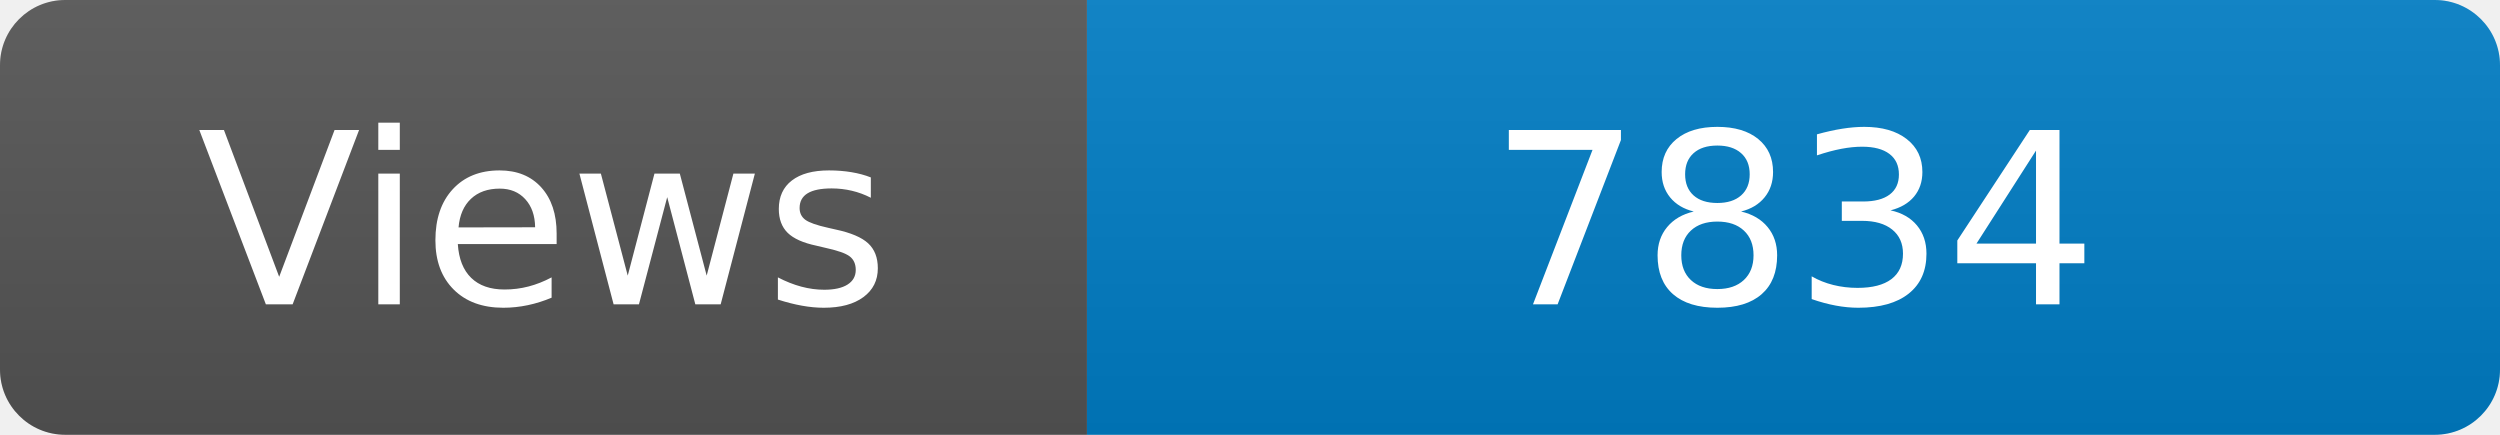
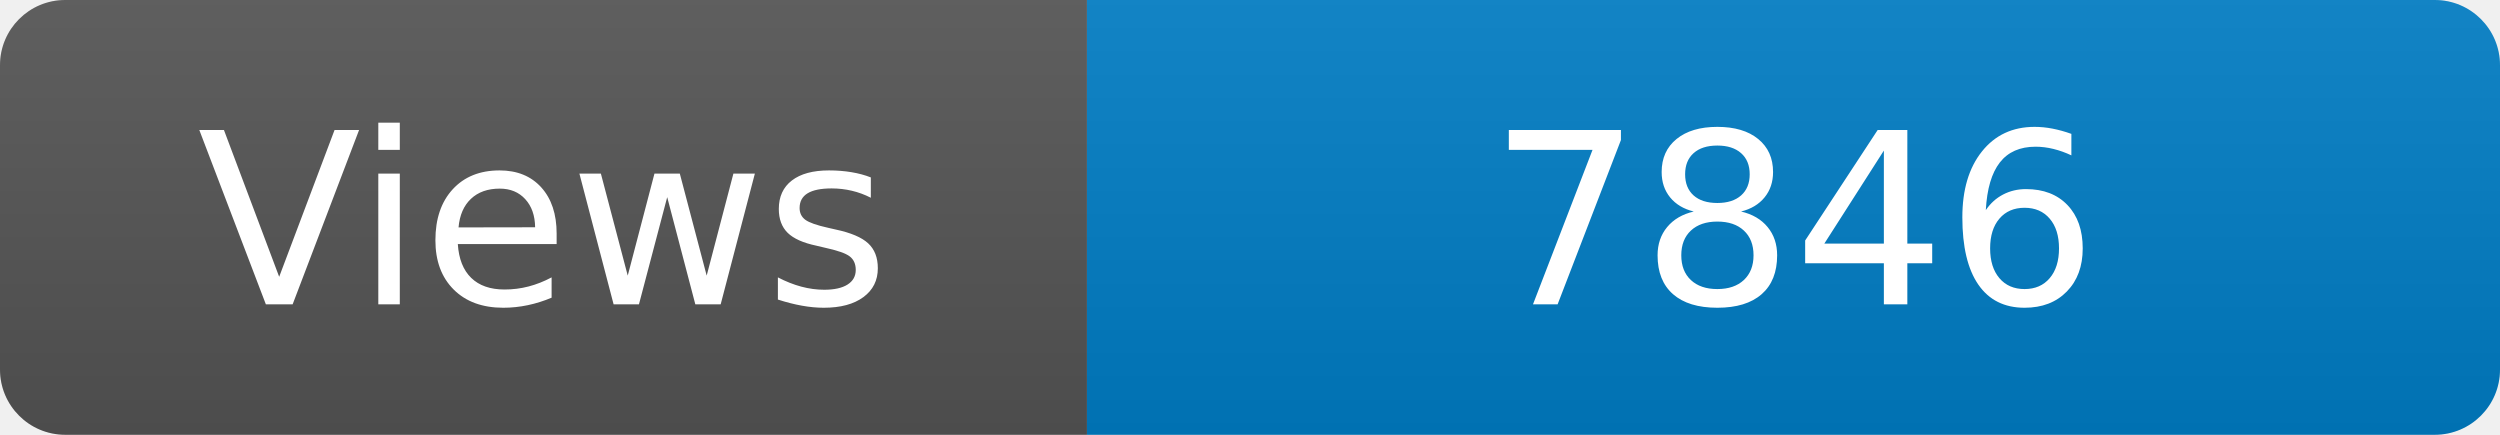
<svg xmlns="http://www.w3.org/2000/svg" width="115" height="20" role="img" aria-label="Maintained?: yes">
  <linearGradient id="s" x2="0" y2="100%">
    <stop offset="0" stop-color="#bbb" stop-opacity=".1" />
    <stop offset="1" stop-opacity=".1" />
  </linearGradient>
  <clipPath id="r">
    <rect width="115" height="20" rx="3" fill="#fff" />
  </clipPath>
  <g clip-path="url(#r)">
    <rect width="50" height="20" fill="#555" />
    <rect x="50" width="160" height="20" fill="#007ec6" />
    <rect width="115" height="20" fill="url(#s)" />
  </g>
  <g fill="#fff" text-anchor="middle" font-family="Verdana,Geneva,DejaVu Sans,sans-serif" font-size="110">
    <text x="250" y="140" transform="scale(.1)" fill="#fff">Views</text>
-     <text x="825" y="140" transform="scale(.1)" fill="#fff">7834</text>
+     <text x="825" y="140" transform="scale(.1)" fill="#fff">7846</text>
  </g>
</svg>
